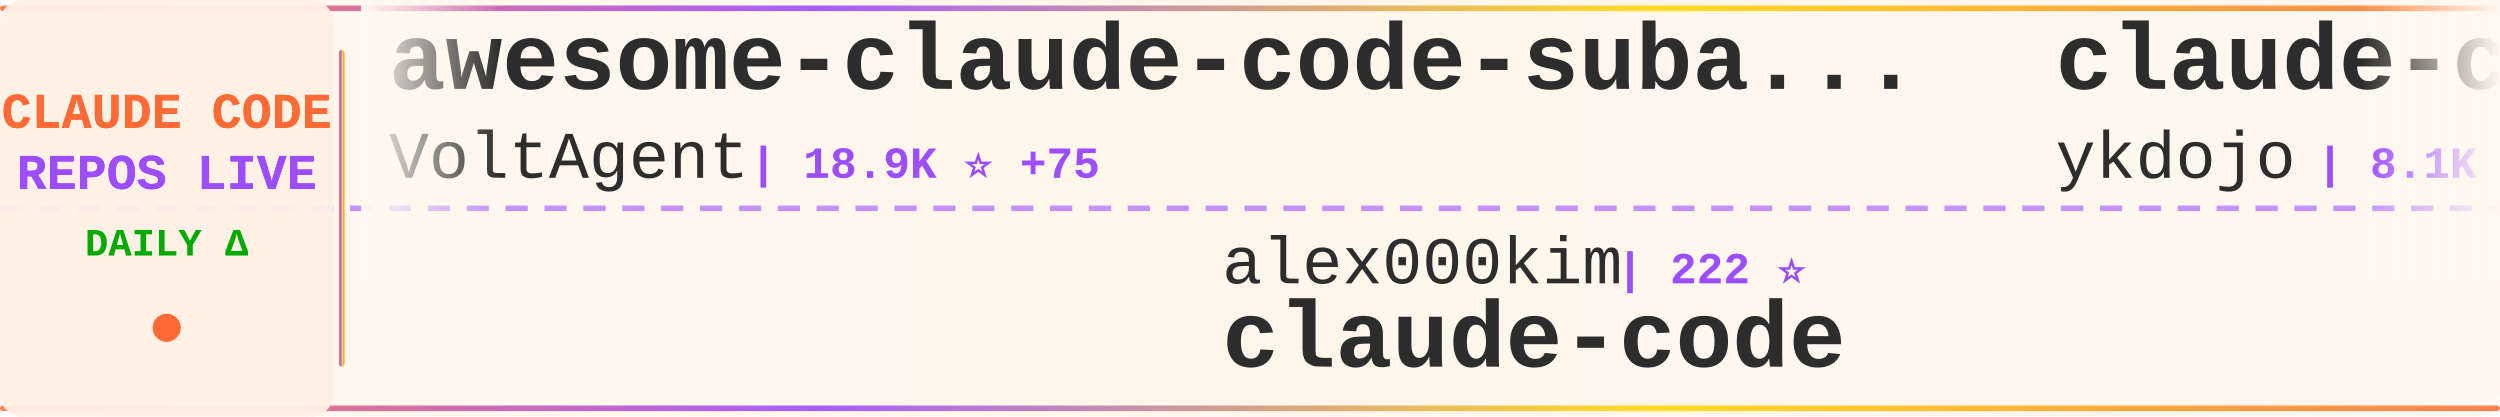
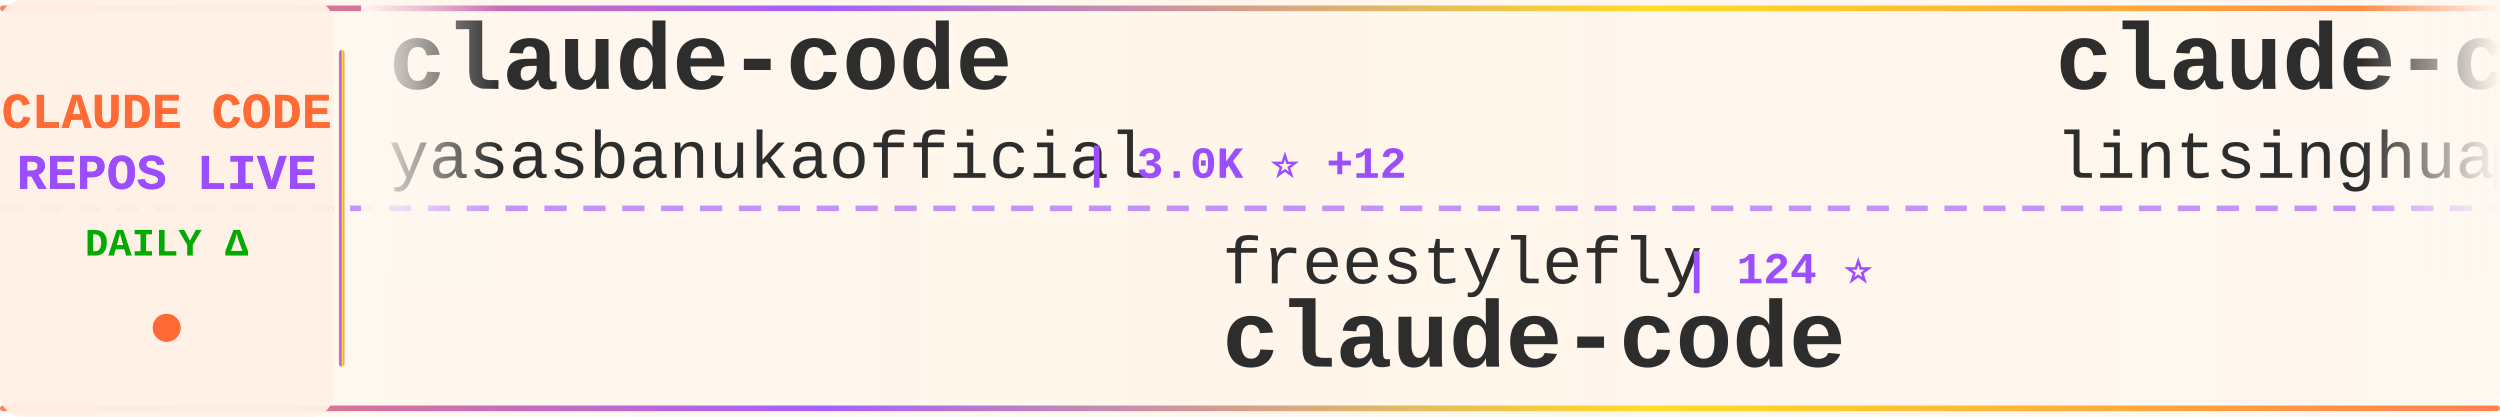
<svg xmlns="http://www.w3.org/2000/svg" width="900" height="150">
  <defs>
    <linearGradient id="tickerBg" x1="0%" y1="0%" x2="100%" y2="0%">
      <stop offset="0%" style="stop-color:#fff8f0;stop-opacity:0.98" />
      <stop offset="50%" style="stop-color:#fff5eb;stop-opacity:1" />
      <stop offset="100%" style="stop-color:#fff8f0;stop-opacity:0.98" />
    </linearGradient>
    <linearGradient id="borderGrad" x1="0%" y1="0%" x2="100%" y2="0%">
      <stop offset="0%" style="stop-color:#FF6B35;stop-opacity:0.85">
        <animate attributeName="stop-opacity" values="0.85;1;0.85" dur="2s" repeatCount="indefinite" />
      </stop>
      <stop offset="33%" style="stop-color:#9C4EFF;stop-opacity:0.9">
        <animate attributeName="stop-opacity" values="0.9;1;0.9" dur="2.2s" repeatCount="indefinite" />
      </stop>
      <stop offset="66%" style="stop-color:#FFD700;stop-opacity:0.85">
        <animate attributeName="stop-opacity" values="0.85;1;0.85" dur="1.8s" repeatCount="indefinite" />
      </stop>
      <stop offset="100%" style="stop-color:#FF6B35;stop-opacity:0.85">
        <animate attributeName="stop-opacity" values="0.85;1;0.85" dur="2s" repeatCount="indefinite" />
      </stop>
    </linearGradient>
    <filter id="textGlow">
      <feGaussianBlur stdDeviation="0.15" result="coloredBlur" />
      <feMerge>
        <feMergeNode in="coloredBlur" />
        <feMergeNode in="SourceGraphic" />
      </feMerge>
    </filter>
    <filter id="metricGlow">
      <feGaussianBlur stdDeviation="0.2" result="coloredBlur" />
      <feMerge>
        <feMergeNode in="coloredBlur" />
        <feMergeNode in="SourceGraphic" />
      </feMerge>
    </filter>
    <linearGradient id="leftFade" x1="0%" y1="0%" x2="100%" y2="0%">
      <stop offset="0%" style="stop-color:#fff8f0;stop-opacity:1" />
      <stop offset="100%" style="stop-color:#fff8f0;stop-opacity:0" />
    </linearGradient>
    <linearGradient id="rightFade" x1="0%" y1="0%" x2="100%" y2="0%">
      <stop offset="0%" style="stop-color:#fff8f0;stop-opacity:0" />
      <stop offset="100%" style="stop-color:#fff8f0;stop-opacity:1" />
    </linearGradient>
  </defs>
  <rect width="900" height="150" fill="url(#tickerBg)" rx="8" />
  <rect x="0" y="2" width="900" height="2" fill="url(#borderGrad)" rx="1" />
  <rect x="0" y="146" width="900" height="2" fill="url(#borderGrad)" rx="1" />
  <line x1="0" y1="75" x2="900" y2="75" stroke="#9C4EFF" stroke-width="2" stroke-dasharray="8 6" opacity="0.6" />
  <rect x="0" y="0" width="120" height="150" fill="#fff0e6" opacity="0.95" rx="8" />
  <text x="60" y="46" font-family="'Courier New', monospace" font-size="18" font-weight="bold" fill="#FF6B35" text-anchor="middle" filter="url(#textGlow)">
    CLAUDE CODE
  </text>
  <text x="60" y="68" font-family="'Courier New', monospace" font-size="18" font-weight="bold" fill="#9C4EFF" text-anchor="middle" filter="url(#textGlow)">
    REPOS LIVE
  </text>
  <text x="60" y="92" font-family="'Courier New', monospace" font-size="14" font-weight="bold" fill="#00aa00" text-anchor="middle">
    DAILY Δ
  </text>
  <circle cx="60" cy="118" r="5" fill="#FF6B35" filter="url(#metricGlow)">
    <animate attributeName="r" values="4;6;4" dur="1.5s" repeatCount="indefinite" />
    <animate attributeName="opacity" values="0.6;1;0.6" dur="1.5s" repeatCount="indefinite" />
  </circle>
  <rect x="122" y="18" width="2" height="114" fill="url(#borderGrad)" rx="1" />
  <clipPath id="tickerClip">
    <rect x="130" y="0" width="770" height="150" />
  </clipPath>
  <g clip-path="url(#tickerClip)">
    <g id="tickerItems">
      <animateTransform attributeName="transform" attributeType="XML" type="translate" from="0 0" to="-3000 0" dur="54s" repeatCount="indefinite" />
      <g transform="translate(0, 0)">
-         <text x="140" y="32" font-family="'Courier New', monospace" font-size="34" font-weight="bold" fill="#2d2d2d">awesome-claude-code-suba...</text>
-         <text x="140" y="64" font-family="'Courier New', monospace" font-size="24" font-weight="normal" fill="#2d2d2d" opacity="1.0">VoltAgent</text>
-         <text x="270" y="64" font-family="'Courier New', monospace" font-size="16" font-weight="bold" fill="#9C4EFF"> | 18.9K ⭐ +75</text>
+         <text x="140" y="32" font-family="'Courier New', monospace" font-size="34" font-weight="bold" fill="#2d2d2d">claude-code</text>
+         <text x="140" y="64" font-family="'Courier New', monospace" font-size="24" font-weight="normal" fill="#2d2d2d" opacity="1.0">yasasbanukaofficial</text>
+         <text x="390" y="64" font-family="'Courier New', monospace" font-size="16" font-weight="bold" fill="#9C4EFF"> | 3.0K ⭐ +12</text>
      </g>
      <g transform="translate(300, 0)">
-         <text x="140" y="102" font-family="'Courier New', monospace" font-size="24" font-weight="normal" fill="#2d2d2d" opacity="1.0">alex000kim</text>
-         <text x="282" y="102" font-family="'Courier New', monospace" font-size="16" font-weight="bold" fill="#9C4EFF"> | 222 ⭐</text>
+         <text x="140" y="102" font-family="'Courier New', monospace" font-size="24" font-weight="normal" fill="#2d2d2d" opacity="1.0">freestylefly</text>
+         <text x="306" y="102" font-family="'Courier New', monospace" font-size="16" font-weight="bold" fill="#9C4EFF"> | 124 ⭐</text>
        <text x="140" y="132" font-family="'Courier New', monospace" font-size="34" font-weight="bold" fill="#2d2d2d">claude-code</text>
      </g>
      <g transform="translate(600, 0)">
-         <text x="140" y="32" font-family="'Courier New', monospace" font-size="34" font-weight="bold" fill="#2d2d2d">claude-code-tips</text>
-         <text x="140" y="64" font-family="'Courier New', monospace" font-size="24" font-weight="normal" fill="#2d2d2d" opacity="1.0">ykdojo</text>
-         <text x="234" y="64" font-family="'Courier New', monospace" font-size="16" font-weight="bold" fill="#9C4EFF"> | 8.1K ⭐ +14</text>
+         <text x="140" y="32" font-family="'Courier New', monospace" font-size="34" font-weight="bold" fill="#2d2d2d">claude-code-book</text>
+         <text x="140" y="64" font-family="'Courier New', monospace" font-size="24" font-weight="normal" fill="#2d2d2d" opacity="1.0">lintsinghua</text>
+         <text x="294" y="64" font-family="'Courier New', monospace" font-size="16" font-weight="bold" fill="#9C4EFF"> | 3.1K ⭐ +11</text>
      </g>
      <g transform="translate(900, 0)">
-         <text x="140" y="102" font-family="'Courier New', monospace" font-size="24" font-weight="normal" fill="#2d2d2d" opacity="1.0">andrew-kramer-inno</text>
-         <text x="378" y="102" font-family="'Courier New', monospace" font-size="16" font-weight="bold" fill="#9C4EFF"> | 581 ⭐</text>
-         <text x="140" y="132" font-family="'Courier New', monospace" font-size="34" font-weight="bold" fill="#2d2d2d">claude-code-source-build</text>
+         <text x="140" y="102" font-family="'Courier New', monospace" font-size="24" font-weight="normal" fill="#2d2d2d" opacity="1.0">777genius</text>
+         <text x="270" y="102" font-family="'Courier New', monospace" font-size="16" font-weight="bold" fill="#9C4EFF"> | 905 ⭐ +1</text>
+         <text x="140" y="132" font-family="'Courier New', monospace" font-size="34" font-weight="bold" fill="#2d2d2d">claude-code-source-code</text>
      </g>
      <g transform="translate(1200, 0)">
-         <text x="140" y="32" font-family="'Courier New', monospace" font-size="34" font-weight="bold" fill="#2d2d2d">claude-code</text>
-         <text x="140" y="64" font-family="'Courier New', monospace" font-size="24" font-weight="normal" fill="#2d2d2d" opacity="1.0">anthropics</text>
-         <text x="282" y="64" font-family="'Courier New', monospace" font-size="16" font-weight="bold" fill="#9C4EFF"> | 119.7K ⭐ +248</text>
+         <text x="140" y="32" font-family="'Courier New', monospace" font-size="34" font-weight="bold" fill="#2d2d2d">nanoclaw</text>
+         <text x="140" y="64" font-family="'Courier New', monospace" font-size="24" font-weight="normal" fill="#2d2d2d" opacity="1.0">qwibitai</text>
+         <text x="258" y="64" font-family="'Courier New', monospace" font-size="16" font-weight="bold" fill="#9C4EFF"> | 28.5K ⭐ +43</text>
      </g>
      <g transform="translate(1500, 0)">
-         <text x="140" y="102" font-family="'Courier New', monospace" font-size="24" font-weight="normal" fill="#2d2d2d" opacity="1.0">centminmod</text>
-         <text x="282" y="102" font-family="'Courier New', monospace" font-size="16" font-weight="bold" fill="#9C4EFF"> | 2.2K ⭐ +2</text>
-         <text x="140" y="132" font-family="'Courier New', monospace" font-size="34" font-weight="bold" fill="#2d2d2d">my-claude-code-setup</text>
+         <text x="140" y="102" font-family="'Courier New', monospace" font-size="24" font-weight="normal" fill="#2d2d2d" opacity="1.0">Windy3f3f3f3f</text>
+         <text x="318" y="102" font-family="'Courier New', monospace" font-size="16" font-weight="bold" fill="#9C4EFF"> | 1.1K ⭐ +5</text>
+         <text x="140" y="132" font-family="'Courier New', monospace" font-size="34" font-weight="bold" fill="#2d2d2d">claude-code-from-scratch</text>
      </g>
      <g transform="translate(1800, 0)">
-         <text x="140" y="32" font-family="'Courier New', monospace" font-size="34" font-weight="bold" fill="#2d2d2d">agents</text>
-         <text x="140" y="64" font-family="'Courier New', monospace" font-size="24" font-weight="normal" fill="#2d2d2d" opacity="1.0">wshobson</text>
-         <text x="258" y="64" font-family="'Courier New', monospace" font-size="16" font-weight="bold" fill="#9C4EFF"> | 34.6K ⭐ +35</text>
+         <text x="140" y="32" font-family="'Courier New', monospace" font-size="34" font-weight="bold" fill="#2d2d2d">claude-code-hub</text>
+         <text x="140" y="64" font-family="'Courier New', monospace" font-size="24" font-weight="normal" fill="#2d2d2d" opacity="1.0">ding113</text>
+         <text x="246" y="64" font-family="'Courier New', monospace" font-size="16" font-weight="bold" fill="#9C4EFF"> | 2.7K ⭐ +8</text>
      </g>
      <g transform="translate(2100, 0)">
-         <text x="140" y="102" font-family="'Courier New', monospace" font-size="24" font-weight="normal" fill="#2d2d2d" opacity="1.0">yasasbanukaofficial</text>
-         <text x="390" y="102" font-family="'Courier New', monospace" font-size="16" font-weight="bold" fill="#9C4EFF"> | 3.0K ⭐ +14</text>
-         <text x="140" y="132" font-family="'Courier New', monospace" font-size="34" font-weight="bold" fill="#2d2d2d">claude-code</text>
+         <text x="140" y="102" font-family="'Courier New', monospace" font-size="24" font-weight="normal" fill="#2d2d2d" opacity="1.0">RichardAtCT</text>
+         <text x="294" y="102" font-family="'Courier New', monospace" font-size="16" font-weight="bold" fill="#9C4EFF"> | 2.5K ⭐ +3</text>
+         <text x="140" y="132" font-family="'Courier New', monospace" font-size="34" font-weight="bold" fill="#2d2d2d">claude-code-telegram</text>
      </g>
      <g transform="translate(2400, 0)">
-         <text x="140" y="32" font-family="'Courier New', monospace" font-size="34" font-weight="bold" fill="#2d2d2d">ralph</text>
-         <text x="140" y="64" font-family="'Courier New', monospace" font-size="24" font-weight="normal" fill="#2d2d2d" opacity="1.0">snarktank</text>
-         <text x="270" y="64" font-family="'Courier New', monospace" font-size="16" font-weight="bold" fill="#9C4EFF"> | 18.3K ⭐ +61</text>
+         <text x="140" y="32" font-family="'Courier New', monospace" font-size="34" font-weight="bold" fill="#2d2d2d">collection-claude-code-s...</text>
+         <text x="140" y="64" font-family="'Courier New', monospace" font-size="24" font-weight="normal" fill="#2d2d2d" opacity="1.0">chauncygu</text>
+         <text x="270" y="64" font-family="'Courier New', monospace" font-size="16" font-weight="bold" fill="#9C4EFF"> | 2.3K ⭐ +10</text>
      </g>
      <g transform="translate(2700, 0)">
-         <text x="140" y="102" font-family="'Courier New', monospace" font-size="24" font-weight="normal" fill="#2d2d2d" opacity="1.0">Hyper66666</text>
-         <text x="282" y="102" font-family="'Courier New', monospace" font-size="16" font-weight="bold" fill="#9C4EFF"> | 213 ⭐ +1</text>
-         <text x="140" y="132" font-family="'Courier New', monospace" font-size="34" font-weight="bold" fill="#2d2d2d">claude-code-sourcemap</text>
+         <text x="140" y="102" font-family="'Courier New', monospace" font-size="24" font-weight="normal" fill="#2d2d2d" opacity="1.0">carlvellotti</text>
+         <text x="306" y="102" font-family="'Courier New', monospace" font-size="16" font-weight="bold" fill="#9C4EFF"> | 1.9K ⭐ +2</text>
+         <text x="140" y="132" font-family="'Courier New', monospace" font-size="34" font-weight="bold" fill="#2d2d2d">claude-code-pm-course</text>
      </g>
      <g transform="translate(3000, 0)">
-         <text x="140" y="32" font-family="'Courier New', monospace" font-size="34" font-weight="bold" fill="#2d2d2d">awesome-claude-code-suba...</text>
-         <text x="140" y="64" font-family="'Courier New', monospace" font-size="24" font-weight="normal" fill="#2d2d2d" opacity="1.0">VoltAgent</text>
-         <text x="270" y="64" font-family="'Courier New', monospace" font-size="16" font-weight="bold" fill="#9C4EFF"> | 18.9K ⭐ +75</text>
+         <text x="140" y="32" font-family="'Courier New', monospace" font-size="34" font-weight="bold" fill="#2d2d2d">claude-code</text>
+         <text x="140" y="64" font-family="'Courier New', monospace" font-size="24" font-weight="normal" fill="#2d2d2d" opacity="1.0">yasasbanukaofficial</text>
+         <text x="390" y="64" font-family="'Courier New', monospace" font-size="16" font-weight="bold" fill="#9C4EFF"> | 3.0K ⭐ +12</text>
      </g>
      <g transform="translate(3300, 0)">
-         <text x="140" y="102" font-family="'Courier New', monospace" font-size="24" font-weight="normal" fill="#2d2d2d" opacity="1.0">alex000kim</text>
-         <text x="282" y="102" font-family="'Courier New', monospace" font-size="16" font-weight="bold" fill="#9C4EFF"> | 222 ⭐</text>
+         <text x="140" y="102" font-family="'Courier New', monospace" font-size="24" font-weight="normal" fill="#2d2d2d" opacity="1.0">freestylefly</text>
+         <text x="306" y="102" font-family="'Courier New', monospace" font-size="16" font-weight="bold" fill="#9C4EFF"> | 124 ⭐</text>
        <text x="140" y="132" font-family="'Courier New', monospace" font-size="34" font-weight="bold" fill="#2d2d2d">claude-code</text>
      </g>
      <g transform="translate(3600, 0)">
-         <text x="140" y="32" font-family="'Courier New', monospace" font-size="34" font-weight="bold" fill="#2d2d2d">claude-code-tips</text>
-         <text x="140" y="64" font-family="'Courier New', monospace" font-size="24" font-weight="normal" fill="#2d2d2d" opacity="1.0">ykdojo</text>
-         <text x="234" y="64" font-family="'Courier New', monospace" font-size="16" font-weight="bold" fill="#9C4EFF"> | 8.1K ⭐ +14</text>
+         <text x="140" y="32" font-family="'Courier New', monospace" font-size="34" font-weight="bold" fill="#2d2d2d">claude-code-book</text>
+         <text x="140" y="64" font-family="'Courier New', monospace" font-size="24" font-weight="normal" fill="#2d2d2d" opacity="1.0">lintsinghua</text>
+         <text x="294" y="64" font-family="'Courier New', monospace" font-size="16" font-weight="bold" fill="#9C4EFF"> | 3.1K ⭐ +11</text>
      </g>
      <g transform="translate(3900, 0)">
-         <text x="140" y="102" font-family="'Courier New', monospace" font-size="24" font-weight="normal" fill="#2d2d2d" opacity="1.0">andrew-kramer-inno</text>
-         <text x="378" y="102" font-family="'Courier New', monospace" font-size="16" font-weight="bold" fill="#9C4EFF"> | 581 ⭐</text>
-         <text x="140" y="132" font-family="'Courier New', monospace" font-size="34" font-weight="bold" fill="#2d2d2d">claude-code-source-build</text>
+         <text x="140" y="102" font-family="'Courier New', monospace" font-size="24" font-weight="normal" fill="#2d2d2d" opacity="1.0">777genius</text>
+         <text x="270" y="102" font-family="'Courier New', monospace" font-size="16" font-weight="bold" fill="#9C4EFF"> | 905 ⭐ +1</text>
+         <text x="140" y="132" font-family="'Courier New', monospace" font-size="34" font-weight="bold" fill="#2d2d2d">claude-code-source-code</text>
      </g>
    </g>
  </g>
  <rect x="130" y="0" width="50" height="100" fill="url(#leftFade)" />
  <rect x="850" y="0" width="50" height="100" fill="url(#rightFade)" />
</svg>
